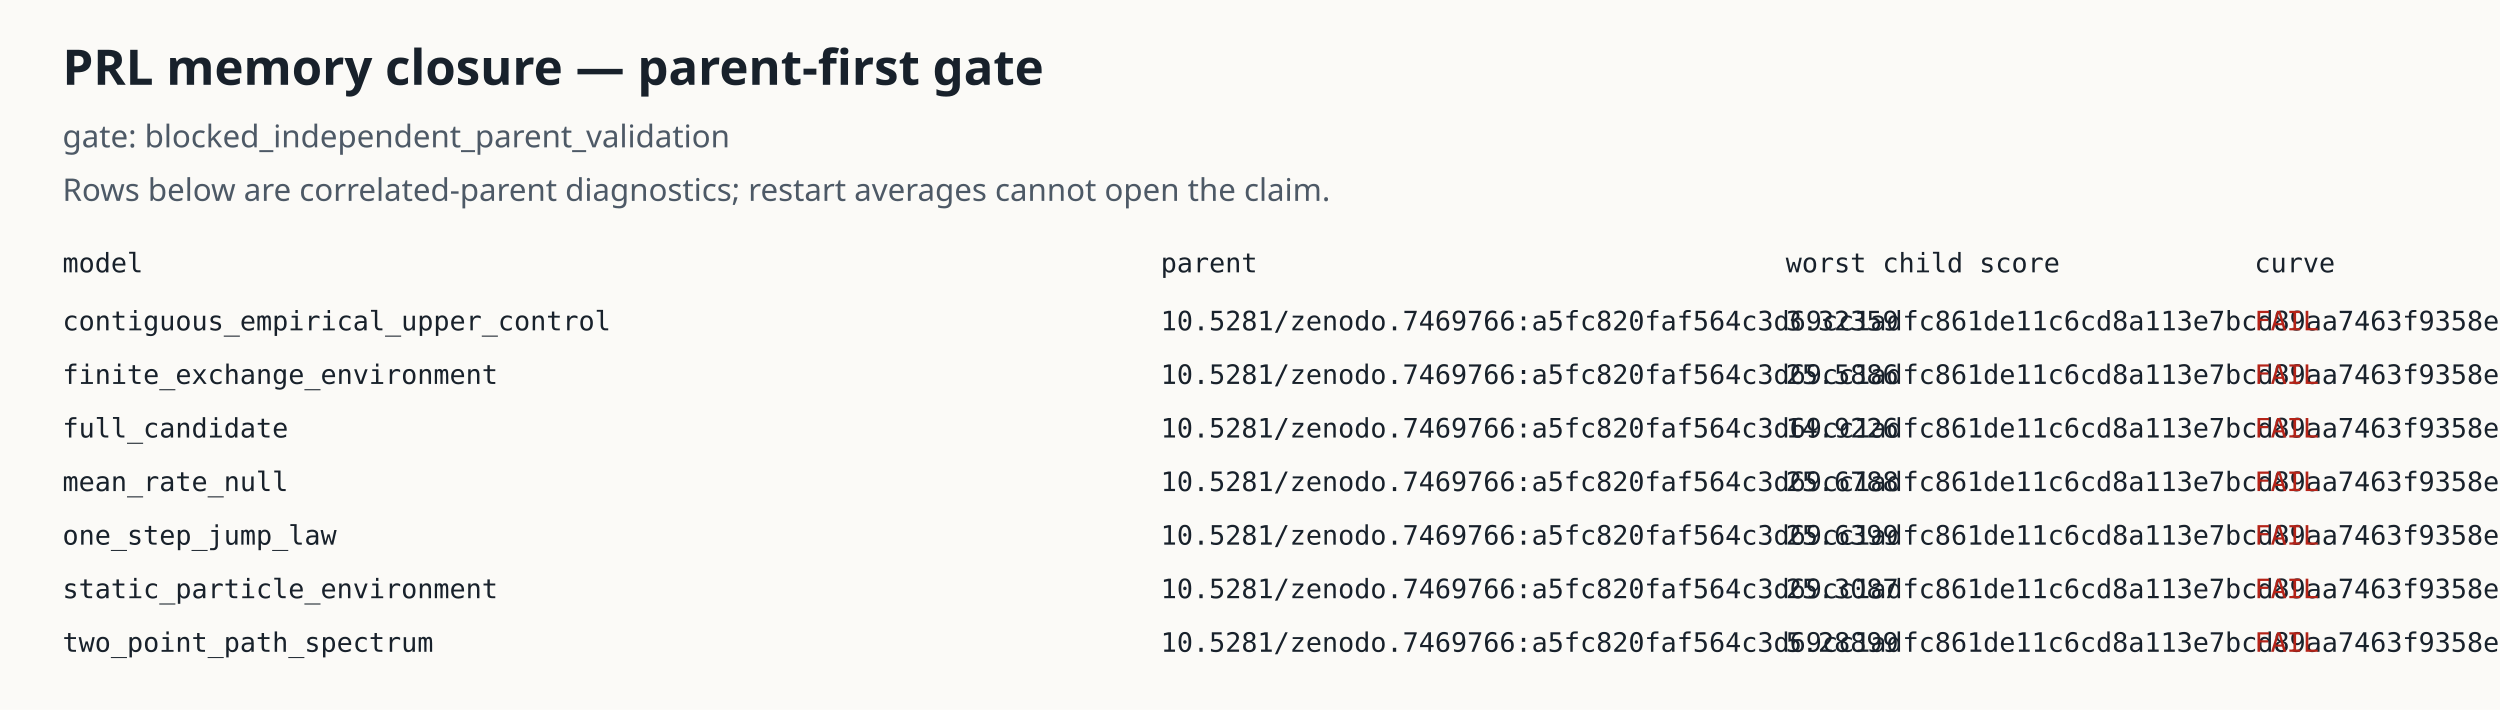
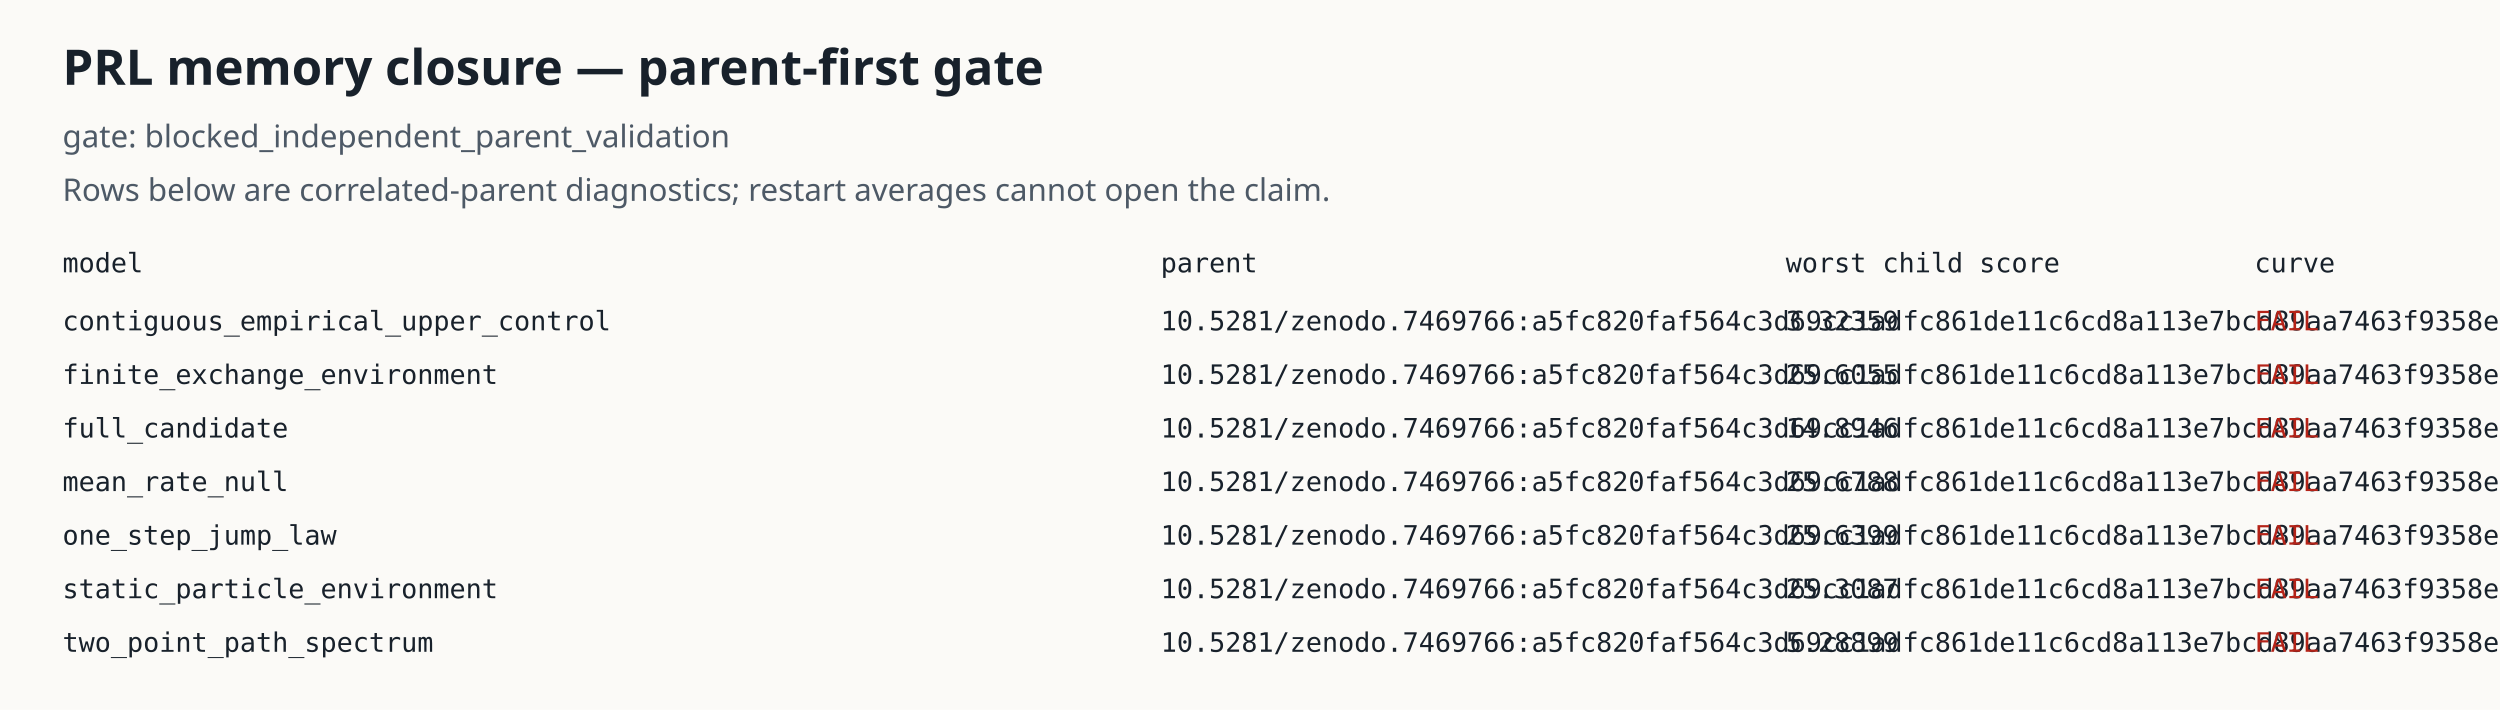
<svg xmlns="http://www.w3.org/2000/svg" width="1120" height="318" viewBox="0 0 1120 318">
  <rect width="100%" height="100%" fill="#fbfaf7" />
  <style>text{font-family:ui-monospace,SFMono-Regular,Menlo,monospace;fill:#18212b}.title{font:700 22px ui-sans-serif,system-ui}.sub{font:14px ui-sans-serif,system-ui;fill:#4d5966}.pass{fill:#16794b}.fail{fill:#b42318}</style>
  <text x="28" y="38" class="title">PRL memory closure — parent-first gate</text>
  <text x="28" y="66" class="sub">gate: blocked_independent_parent_validation</text>
  <text x="28" y="90" class="sub">Rows below are correlated-parent diagnostics; restart averages cannot open the claim.</text>
  <text x="28" y="122">model</text>
  <text x="520" y="122">parent</text>
  <text x="800" y="122">worst child score</text>
  <text x="1010" y="122">curve</text>
  <text x="28" y="148">contiguous_empirical_upper_control</text>
  <text x="520" y="148">10.5281/zenodo.7469766:a5fc820faf564c3d69cc1adfc861de11c6cd8a113e7bcd89aa7463f9358e18a2</text>
  <text x="800" y="148">3.32359</text>
  <text x="1010" y="148" class="fail">FAIL</text>
  <text x="28" y="172">finite_exchange_environment</text>
  <text x="520" y="172">10.5281/zenodo.7469766:a5fc820faf564c3d69cc1adfc861de11c6cd8a113e7bcd89aa7463f9358e18a2</text>
-   <text x="800" y="172">25.5886</text>
+   <text x="800" y="172">25.6055</text>
  <text x="1010" y="172" class="fail">FAIL</text>
  <text x="28" y="196">full_candidate</text>
  <text x="520" y="196">10.5281/zenodo.7469766:a5fc820faf564c3d69cc1adfc861de11c6cd8a113e7bcd89aa7463f9358e18a2</text>
-   <text x="800" y="196">14.9226</text>
+   <text x="800" y="196">14.8946</text>
  <text x="1010" y="196" class="fail">FAIL</text>
  <text x="28" y="220">mean_rate_null</text>
  <text x="520" y="220">10.5281/zenodo.7469766:a5fc820faf564c3d69cc1adfc861de11c6cd8a113e7bcd89aa7463f9358e18a2</text>
  <text x="800" y="220">25.6788</text>
  <text x="1010" y="220" class="fail">FAIL</text>
  <text x="28" y="244">one_step_jump_law</text>
  <text x="520" y="244">10.5281/zenodo.7469766:a5fc820faf564c3d69cc1adfc861de11c6cd8a113e7bcd89aa7463f9358e18a2</text>
  <text x="800" y="244">25.6399</text>
  <text x="1010" y="244" class="fail">FAIL</text>
  <text x="28" y="268">static_particle_environment</text>
  <text x="520" y="268">10.5281/zenodo.7469766:a5fc820faf564c3d69cc1adfc861de11c6cd8a113e7bcd89aa7463f9358e18a2</text>
  <text x="800" y="268">25.3087</text>
  <text x="1010" y="268" class="fail">FAIL</text>
  <text x="28" y="292">two_point_path_spectrum</text>
  <text x="520" y="292">10.5281/zenodo.7469766:a5fc820faf564c3d69cc1adfc861de11c6cd8a113e7bcd89aa7463f9358e18a2</text>
  <text x="800" y="292">5.28899</text>
  <text x="1010" y="292" class="fail">FAIL</text>
</svg>
